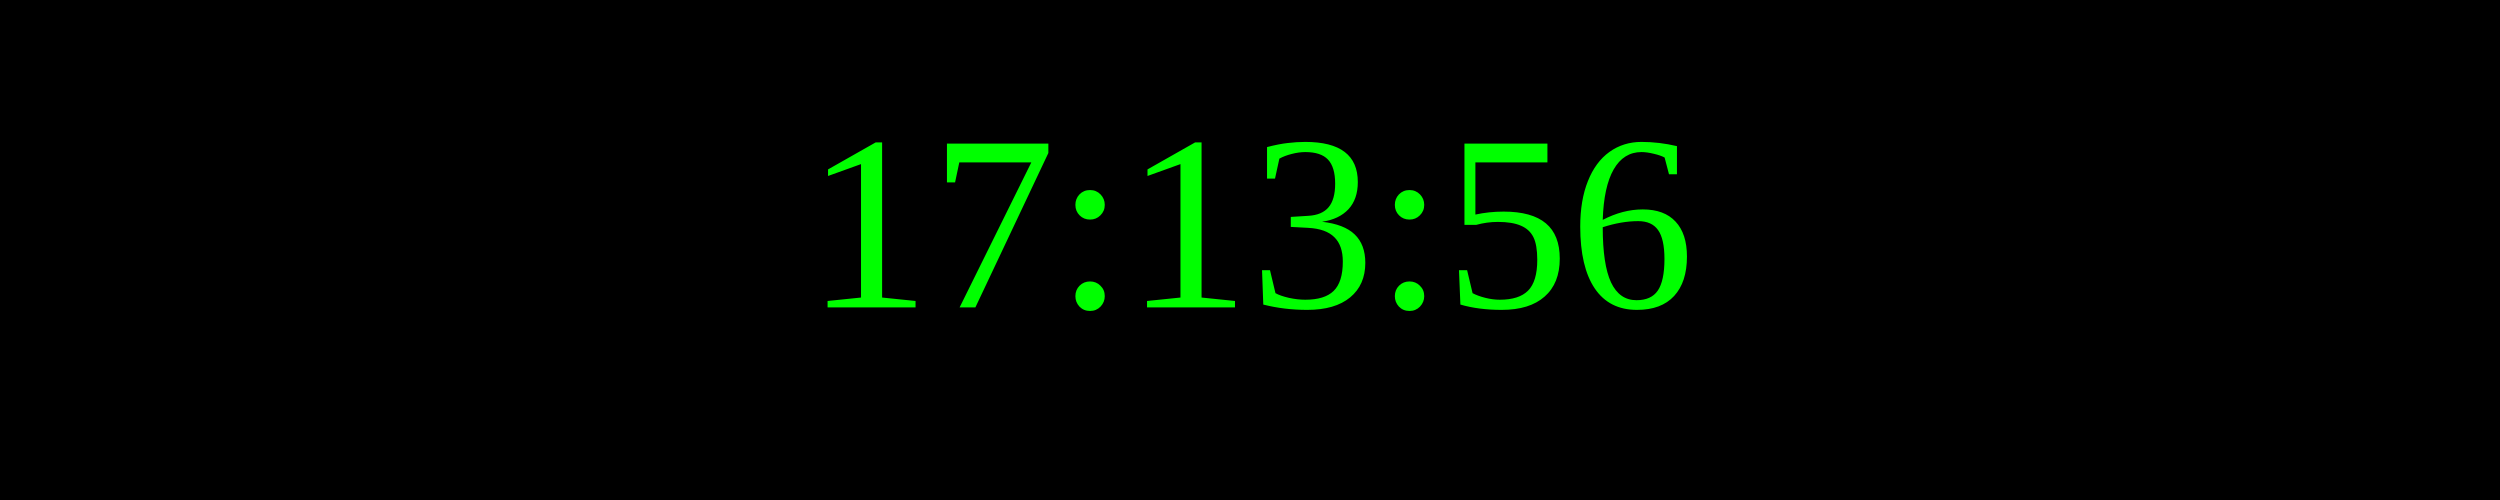
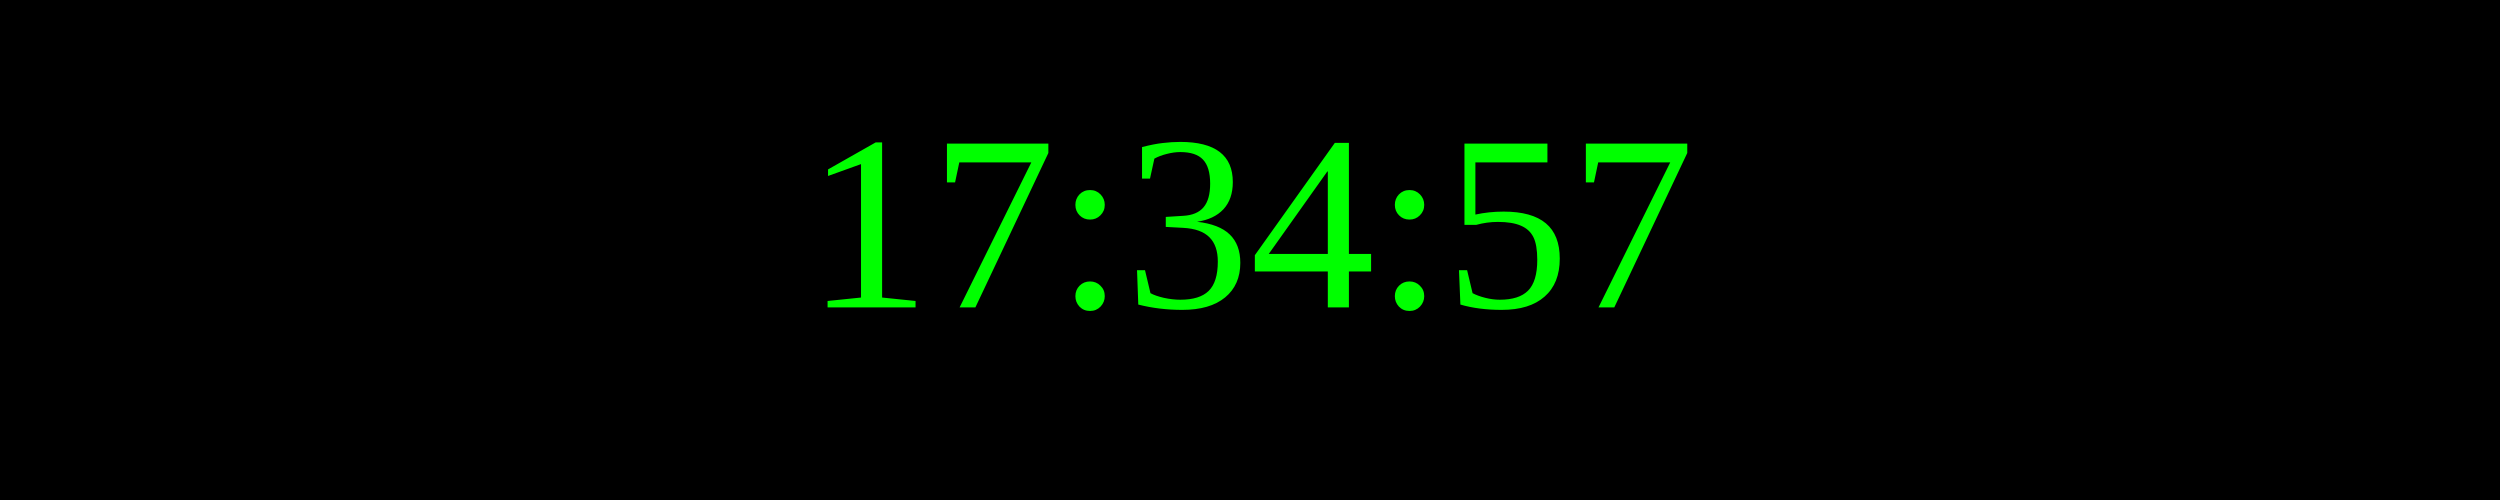
<svg xmlns="http://www.w3.org/2000/svg" width="250" height="50">
  <rect width="100%" height="100%" fill="black" />
  <text x="50%" y="50%" font-size="25" fill="lime" text-anchor="middle" dominant-baseline="middle">
- 17:13:56
+ 17:34:57
</text>
</svg>
